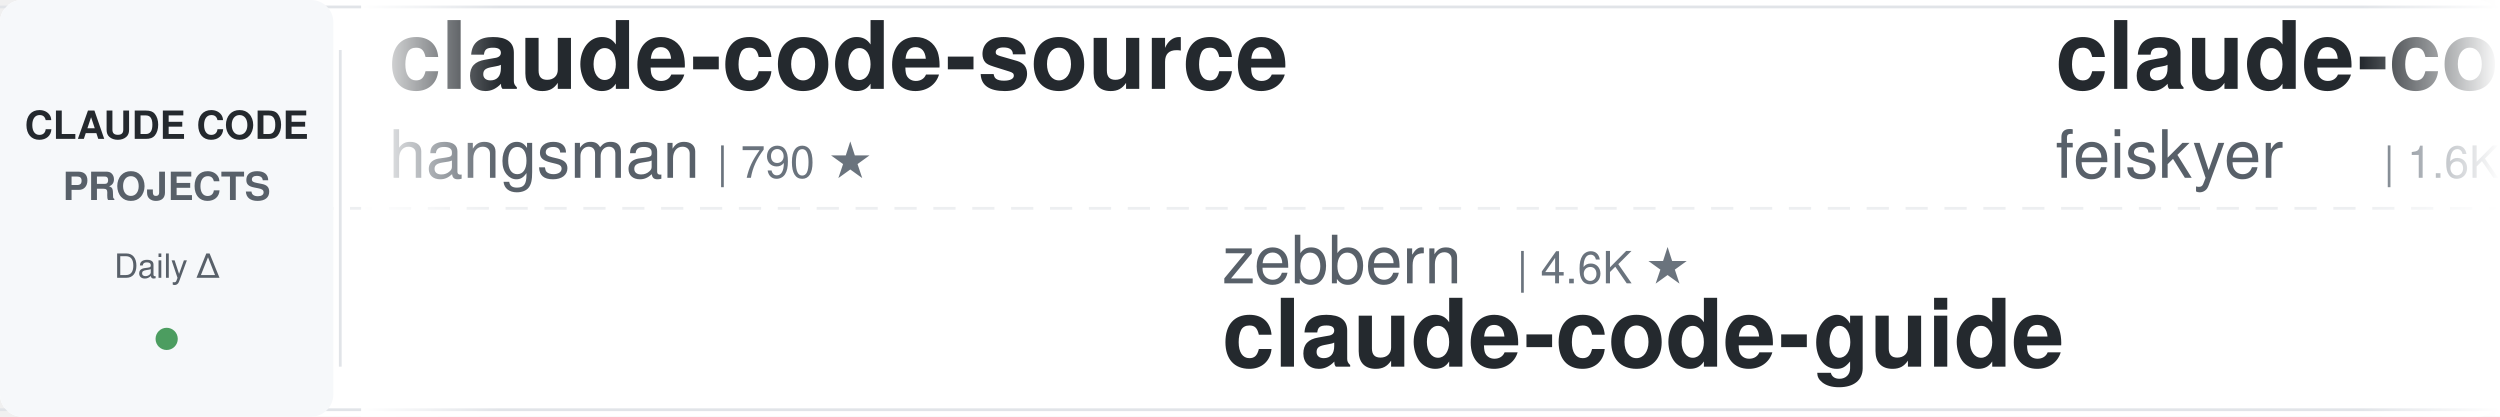
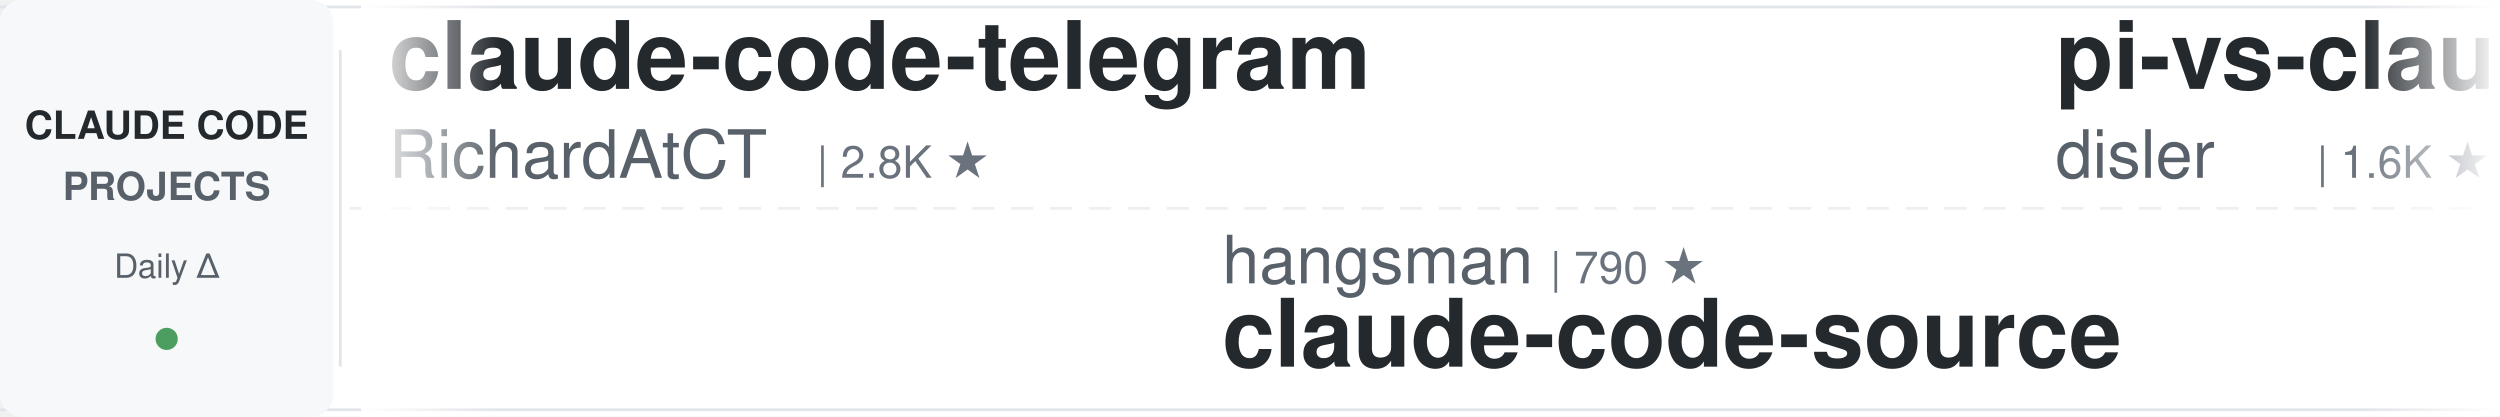
<svg xmlns="http://www.w3.org/2000/svg" width="900" height="150">
  <defs>
    <linearGradient id="leftFade" x1="0%" y1="0%" x2="100%" y2="0%">
      <stop offset="0%" style="stop-color:#ffffff;stop-opacity:1" />
      <stop offset="100%" style="stop-color:#ffffff;stop-opacity:0" />
    </linearGradient>
    <linearGradient id="rightFade" x1="0%" y1="0%" x2="100%" y2="0%">
      <stop offset="0%" style="stop-color:#ffffff;stop-opacity:0" />
      <stop offset="100%" style="stop-color:#ffffff;stop-opacity:1" />
    </linearGradient>
  </defs>
  <rect width="900" height="150" fill="#ffffff" rx="8" />
  <rect x="0" y="2" width="900" height="1" fill="#e1e4e8" />
  <rect x="0" y="147" width="900" height="1" fill="#e1e4e8" />
  <line x1="0" y1="75" x2="900" y2="75" stroke="#e1e4e8" stroke-width="1" stroke-dasharray="8 6" opacity="0.6" />
  <rect x="0" y="0" width="120" height="150" fill="#f6f8fa" rx="8" />
  <text x="60" y="50" font-family="-apple-system, BlinkMacSystemFont, 'Segoe UI', Helvetica, Arial, sans-serif" font-size="14" font-weight="600" fill="#24292e" text-anchor="middle">CLAUDE CODE</text>
  <text x="60" y="72" font-family="-apple-system, BlinkMacSystemFont, 'Segoe UI', Helvetica, Arial, sans-serif" font-size="14" font-weight="600" fill="#586069" text-anchor="middle">PROJECTS</text>
  <text x="60" y="100" font-family="-apple-system, BlinkMacSystemFont, 'Segoe UI', Helvetica, Arial, sans-serif" font-size="12" font-weight="500" fill="#586069" text-anchor="middle">Daily Δ</text>
  <circle cx="60" cy="122" r="4" fill="#22863a" opacity="0.8" />
  <rect x="122" y="18" width="1" height="114" fill="#e1e4e8" />
  <clipPath id="tickerClip">
    <rect x="130" y="0" width="770" height="150" />
  </clipPath>
  <g clip-path="url(#tickerClip)">
    <g id="tickerItems">
      <animateTransform attributeName="transform" attributeType="XML" type="translate" from="0 0" to="-3000 0" dur="54s" repeatCount="indefinite" />
      <g transform="translate(0, 0)">
-         <text x="140" y="32" font-family="-apple-system, BlinkMacSystemFont, 'Segoe UI', Helvetica, Arial, sans-serif" font-size="34" font-weight="600" fill="#24292e">claude-code-source</text>
-         <text x="140" y="64" font-family="-apple-system, BlinkMacSystemFont, 'Segoe UI', Helvetica, Arial, sans-serif" font-size="24" font-weight="400" fill="#586069">hangsman</text>
-         <text x="258" y="64" font-family="-apple-system, BlinkMacSystemFont, 'Segoe UI', Helvetica, Arial, sans-serif" font-size="16" font-weight="500" fill="#6a737d">| 790 ★</text>
+         <text x="140" y="32" font-family="-apple-system, BlinkMacSystemFont, 'Segoe UI', Helvetica, Arial, sans-serif" font-size="34" font-weight="600" fill="#24292e">claude-code-telegram</text>
+         <text x="140" y="64" font-family="-apple-system, BlinkMacSystemFont, 'Segoe UI', Helvetica, Arial, sans-serif" font-size="24" font-weight="400" fill="#586069">RichardAtCT</text>
+         <text x="294" y="64" font-family="-apple-system, BlinkMacSystemFont, 'Segoe UI', Helvetica, Arial, sans-serif" font-size="16" font-weight="500" fill="#6a737d">| 2.8K ★</text>
      </g>
      <g transform="translate(300, 0)">
-         <text x="140" y="102" font-family="-apple-system, BlinkMacSystemFont, 'Segoe UI', Helvetica, Arial, sans-serif" font-size="24" font-weight="400" fill="#586069">zebbern</text>
-         <text x="246" y="102" font-family="-apple-system, BlinkMacSystemFont, 'Segoe UI', Helvetica, Arial, sans-serif" font-size="16" font-weight="500" fill="#6a737d">| 4.6K ★</text>
-         <text x="140" y="132" font-family="-apple-system, BlinkMacSystemFont, 'Segoe UI', Helvetica, Arial, sans-serif" font-size="34" font-weight="600" fill="#24292e">claude-code-guide</text>
+         <text x="140" y="102" font-family="-apple-system, BlinkMacSystemFont, 'Segoe UI', Helvetica, Arial, sans-serif" font-size="24" font-weight="400" fill="#586069">hangsman</text>
+         <text x="258" y="102" font-family="-apple-system, BlinkMacSystemFont, 'Segoe UI', Helvetica, Arial, sans-serif" font-size="16" font-weight="500" fill="#6a737d">| 790 ★</text>
+         <text x="140" y="132" font-family="-apple-system, BlinkMacSystemFont, 'Segoe UI', Helvetica, Arial, sans-serif" font-size="34" font-weight="600" fill="#24292e">claude-code-source</text>
      </g>
      <g transform="translate(600, 0)">
-         <text x="140" y="32" font-family="-apple-system, BlinkMacSystemFont, 'Segoe UI', Helvetica, Arial, sans-serif" font-size="34" font-weight="600" fill="#24292e">claude-code-settings</text>
-         <text x="140" y="64" font-family="-apple-system, BlinkMacSystemFont, 'Segoe UI', Helvetica, Arial, sans-serif" font-size="24" font-weight="400" fill="#586069">feiskyer</text>
-         <text x="258" y="64" font-family="-apple-system, BlinkMacSystemFont, 'Segoe UI', Helvetica, Arial, sans-serif" font-size="16" font-weight="500" fill="#6a737d">| 1.6K ★</text>
+         <text x="140" y="32" font-family="-apple-system, BlinkMacSystemFont, 'Segoe UI', Helvetica, Arial, sans-serif" font-size="34" font-weight="600" fill="#24292e">pi-vs-claude-code</text>
+         <text x="140" y="64" font-family="-apple-system, BlinkMacSystemFont, 'Segoe UI', Helvetica, Arial, sans-serif" font-size="24" font-weight="400" fill="#586069">disler</text>
+         <text x="234" y="64" font-family="-apple-system, BlinkMacSystemFont, 'Segoe UI', Helvetica, Arial, sans-serif" font-size="16" font-weight="500" fill="#6a737d">| 1.6K ★</text>
      </g>
      <g transform="translate(900, 0)">
-         <text x="140" y="102" font-family="-apple-system, BlinkMacSystemFont, 'Segoe UI', Helvetica, Arial, sans-serif" font-size="24" font-weight="400" fill="#586069">xu-xiang</text>
-         <text x="258" y="102" font-family="-apple-system, BlinkMacSystemFont, 'Segoe UI', Helvetica, Arial, sans-serif" font-size="16" font-weight="500" fill="#6a737d">| 1.9K ★</text>
-         <text x="140" y="132" font-family="-apple-system, BlinkMacSystemFont, 'Segoe UI', Helvetica, Arial, sans-serif" font-size="34" font-weight="600" fill="#24292e">everything-claude-code-z...</text>
+         <text x="140" y="102" font-family="-apple-system, BlinkMacSystemFont, 'Segoe UI', Helvetica, Arial, sans-serif" font-size="24" font-weight="400" fill="#586069">FlorianBruniaux</text>
+         <text x="342" y="102" font-family="-apple-system, BlinkMacSystemFont, 'Segoe UI', Helvetica, Arial, sans-serif" font-size="16" font-weight="500" fill="#6a737d">| 5.8K ★</text>
+         <text x="140" y="132" font-family="-apple-system, BlinkMacSystemFont, 'Segoe UI', Helvetica, Arial, sans-serif" font-size="34" font-weight="600" fill="#24292e">claude-code-ultimate-gui...</text>
      </g>
      <g transform="translate(1200, 0)">
-         <text x="140" y="32" font-family="-apple-system, BlinkMacSystemFont, 'Segoe UI', Helvetica, Arial, sans-serif" font-size="34" font-weight="600" fill="#24292e">claude-code-source</text>
-         <text x="140" y="64" font-family="-apple-system, BlinkMacSystemFont, 'Segoe UI', Helvetica, Arial, sans-serif" font-size="24" font-weight="400" fill="#586069">JrCx7scC</text>
-         <text x="258" y="64" font-family="-apple-system, BlinkMacSystemFont, 'Segoe UI', Helvetica, Arial, sans-serif" font-size="16" font-weight="500" fill="#6a737d">| 374 ★</text>
+         <text x="140" y="32" font-family="-apple-system, BlinkMacSystemFont, 'Segoe UI', Helvetica, Arial, sans-serif" font-size="34" font-weight="600" fill="#24292e">claude-code-tips</text>
+         <text x="140" y="64" font-family="-apple-system, BlinkMacSystemFont, 'Segoe UI', Helvetica, Arial, sans-serif" font-size="24" font-weight="400" fill="#586069">ykdojo</text>
+         <text x="234" y="64" font-family="-apple-system, BlinkMacSystemFont, 'Segoe UI', Helvetica, Arial, sans-serif" font-size="16" font-weight="500" fill="#6a737d">| 9.9K ★</text>
      </g>
      <g transform="translate(1500, 0)">
-         <text x="140" y="102" font-family="-apple-system, BlinkMacSystemFont, 'Segoe UI', Helvetica, Arial, sans-serif" font-size="24" font-weight="400" fill="#586069">fuergaosi233</text>
-         <text x="306" y="102" font-family="-apple-system, BlinkMacSystemFont, 'Segoe UI', Helvetica, Arial, sans-serif" font-size="16" font-weight="500" fill="#6a737d">| 2.8K ★</text>
-         <text x="140" y="132" font-family="-apple-system, BlinkMacSystemFont, 'Segoe UI', Helvetica, Arial, sans-serif" font-size="34" font-weight="600" fill="#24292e">claude-code-proxy</text>
+         <text x="140" y="102" font-family="-apple-system, BlinkMacSystemFont, 'Segoe UI', Helvetica, Arial, sans-serif" font-size="24" font-weight="400" fill="#586069">https-deeplearning-ai</text>
+         <text x="414" y="102" font-family="-apple-system, BlinkMacSystemFont, 'Segoe UI', Helvetica, Arial, sans-serif" font-size="16" font-weight="500" fill="#6a737d">| 544 ★</text>
+         <text x="140" y="132" font-family="-apple-system, BlinkMacSystemFont, 'Segoe UI', Helvetica, Arial, sans-serif" font-size="34" font-weight="600" fill="#24292e">sc-claude-code-files</text>
      </g>
      <g transform="translate(1800, 0)">
-         <text x="140" y="32" font-family="-apple-system, BlinkMacSystemFont, 'Segoe UI', Helvetica, Arial, sans-serif" font-size="34" font-weight="600" fill="#24292e">Claude-Code-Game-Studios</text>
-         <text x="140" y="64" font-family="-apple-system, BlinkMacSystemFont, 'Segoe UI', Helvetica, Arial, sans-serif" font-size="24" font-weight="400" fill="#586069">Donchitos</text>
-         <text x="270" y="64" font-family="-apple-system, BlinkMacSystemFont, 'Segoe UI', Helvetica, Arial, sans-serif" font-size="16" font-weight="500" fill="#6a737d">| 24.5K ★</text>
+         <text x="140" y="32" font-family="-apple-system, BlinkMacSystemFont, 'Segoe UI', Helvetica, Arial, sans-serif" font-size="34" font-weight="600" fill="#24292e">claude-coder</text>
+         <text x="140" y="64" font-family="-apple-system, BlinkMacSystemFont, 'Segoe UI', Helvetica, Arial, sans-serif" font-size="24" font-weight="400" fill="#586069">kodu-ai</text>
+         <text x="246" y="64" font-family="-apple-system, BlinkMacSystemFont, 'Segoe UI', Helvetica, Arial, sans-serif" font-size="16" font-weight="500" fill="#6a737d">| 5.2K ★</text>
      </g>
      <g transform="translate(2100, 0)">
-         <text x="140" y="102" font-family="-apple-system, BlinkMacSystemFont, 'Segoe UI', Helvetica, Arial, sans-serif" font-size="24" font-weight="400" fill="#586069">ykdojo</text>
-         <text x="234" y="102" font-family="-apple-system, BlinkMacSystemFont, 'Segoe UI', Helvetica, Arial, sans-serif" font-size="16" font-weight="500" fill="#6a737d">| 9.9K ★</text>
-         <text x="140" y="132" font-family="-apple-system, BlinkMacSystemFont, 'Segoe UI', Helvetica, Arial, sans-serif" font-size="34" font-weight="600" fill="#24292e">claude-code-tips</text>
+         <text x="140" y="102" font-family="-apple-system, BlinkMacSystemFont, 'Segoe UI', Helvetica, Arial, sans-serif" font-size="24" font-weight="400" fill="#586069">anthropics</text>
+         <text x="282" y="102" font-family="-apple-system, BlinkMacSystemFont, 'Segoe UI', Helvetica, Arial, sans-serif" font-size="16" font-weight="500" fill="#6a737d">| 8.7K ★</text>
+         <text x="140" y="132" font-family="-apple-system, BlinkMacSystemFont, 'Segoe UI', Helvetica, Arial, sans-serif" font-size="34" font-weight="600" fill="#24292e">claude-code-action</text>
      </g>
      <g transform="translate(2400, 0)">
-         <text x="140" y="32" font-family="-apple-system, BlinkMacSystemFont, 'Segoe UI', Helvetica, Arial, sans-serif" font-size="34" font-weight="600" fill="#24292e">awesome-claude-code-suba...</text>
-         <text x="140" y="64" font-family="-apple-system, BlinkMacSystemFont, 'Segoe UI', Helvetica, Arial, sans-serif" font-size="24" font-weight="400" fill="#586069">VoltAgent</text>
-         <text x="270" y="64" font-family="-apple-system, BlinkMacSystemFont, 'Segoe UI', Helvetica, Arial, sans-serif" font-size="16" font-weight="500" fill="#6a737d">| 24.6K ★</text>
+         <text x="140" y="32" font-family="-apple-system, BlinkMacSystemFont, 'Segoe UI', Helvetica, Arial, sans-serif" font-size="34" font-weight="600" fill="#24292e">claude-code-guide</text>
+         <text x="140" y="64" font-family="-apple-system, BlinkMacSystemFont, 'Segoe UI', Helvetica, Arial, sans-serif" font-size="24" font-weight="400" fill="#586069">Cranot</text>
+         <text x="234" y="64" font-family="-apple-system, BlinkMacSystemFont, 'Segoe UI', Helvetica, Arial, sans-serif" font-size="16" font-weight="500" fill="#6a737d">| 2.9K ★</text>
      </g>
      <g transform="translate(2700, 0)">
-         <text x="140" y="102" font-family="-apple-system, BlinkMacSystemFont, 'Segoe UI', Helvetica, Arial, sans-serif" font-size="24" font-weight="400" fill="#586069">musistudio</text>
-         <text x="282" y="102" font-family="-apple-system, BlinkMacSystemFont, 'Segoe UI', Helvetica, Arial, sans-serif" font-size="16" font-weight="500" fill="#6a737d">| 36.9K ★</text>
-         <text x="140" y="132" font-family="-apple-system, BlinkMacSystemFont, 'Segoe UI', Helvetica, Arial, sans-serif" font-size="34" font-weight="600" fill="#24292e">claude-code-router</text>
+         <text x="140" y="102" font-family="-apple-system, BlinkMacSystemFont, 'Segoe UI', Helvetica, Arial, sans-serif" font-size="24" font-weight="400" fill="#586069">JrCx7scC</text>
+         <text x="258" y="102" font-family="-apple-system, BlinkMacSystemFont, 'Segoe UI', Helvetica, Arial, sans-serif" font-size="16" font-weight="500" fill="#6a737d">| 374 ★</text>
+         <text x="140" y="132" font-family="-apple-system, BlinkMacSystemFont, 'Segoe UI', Helvetica, Arial, sans-serif" font-size="34" font-weight="600" fill="#24292e">claude-code-source</text>
      </g>
      <g transform="translate(3000, 0)">
-         <text x="140" y="32" font-family="-apple-system, BlinkMacSystemFont, 'Segoe UI', Helvetica, Arial, sans-serif" font-size="34" font-weight="600" fill="#24292e">claude-code-source</text>
-         <text x="140" y="64" font-family="-apple-system, BlinkMacSystemFont, 'Segoe UI', Helvetica, Arial, sans-serif" font-size="24" font-weight="400" fill="#586069">hangsman</text>
-         <text x="258" y="64" font-family="-apple-system, BlinkMacSystemFont, 'Segoe UI', Helvetica, Arial, sans-serif" font-size="16" font-weight="500" fill="#6a737d">| 790 ★</text>
+         <text x="140" y="32" font-family="-apple-system, BlinkMacSystemFont, 'Segoe UI', Helvetica, Arial, sans-serif" font-size="34" font-weight="600" fill="#24292e">claude-code-telegram</text>
+         <text x="140" y="64" font-family="-apple-system, BlinkMacSystemFont, 'Segoe UI', Helvetica, Arial, sans-serif" font-size="24" font-weight="400" fill="#586069">RichardAtCT</text>
+         <text x="294" y="64" font-family="-apple-system, BlinkMacSystemFont, 'Segoe UI', Helvetica, Arial, sans-serif" font-size="16" font-weight="500" fill="#6a737d">| 2.8K ★</text>
      </g>
      <g transform="translate(3300, 0)">
-         <text x="140" y="102" font-family="-apple-system, BlinkMacSystemFont, 'Segoe UI', Helvetica, Arial, sans-serif" font-size="24" font-weight="400" fill="#586069">zebbern</text>
-         <text x="246" y="102" font-family="-apple-system, BlinkMacSystemFont, 'Segoe UI', Helvetica, Arial, sans-serif" font-size="16" font-weight="500" fill="#6a737d">| 4.6K ★</text>
-         <text x="140" y="132" font-family="-apple-system, BlinkMacSystemFont, 'Segoe UI', Helvetica, Arial, sans-serif" font-size="34" font-weight="600" fill="#24292e">claude-code-guide</text>
+         <text x="140" y="102" font-family="-apple-system, BlinkMacSystemFont, 'Segoe UI', Helvetica, Arial, sans-serif" font-size="24" font-weight="400" fill="#586069">hangsman</text>
+         <text x="258" y="102" font-family="-apple-system, BlinkMacSystemFont, 'Segoe UI', Helvetica, Arial, sans-serif" font-size="16" font-weight="500" fill="#6a737d">| 790 ★</text>
+         <text x="140" y="132" font-family="-apple-system, BlinkMacSystemFont, 'Segoe UI', Helvetica, Arial, sans-serif" font-size="34" font-weight="600" fill="#24292e">claude-code-source</text>
      </g>
      <g transform="translate(3600, 0)">
-         <text x="140" y="32" font-family="-apple-system, BlinkMacSystemFont, 'Segoe UI', Helvetica, Arial, sans-serif" font-size="34" font-weight="600" fill="#24292e">claude-code-settings</text>
-         <text x="140" y="64" font-family="-apple-system, BlinkMacSystemFont, 'Segoe UI', Helvetica, Arial, sans-serif" font-size="24" font-weight="400" fill="#586069">feiskyer</text>
-         <text x="258" y="64" font-family="-apple-system, BlinkMacSystemFont, 'Segoe UI', Helvetica, Arial, sans-serif" font-size="16" font-weight="500" fill="#6a737d">| 1.6K ★</text>
+         <text x="140" y="32" font-family="-apple-system, BlinkMacSystemFont, 'Segoe UI', Helvetica, Arial, sans-serif" font-size="34" font-weight="600" fill="#24292e">pi-vs-claude-code</text>
+         <text x="140" y="64" font-family="-apple-system, BlinkMacSystemFont, 'Segoe UI', Helvetica, Arial, sans-serif" font-size="24" font-weight="400" fill="#586069">disler</text>
+         <text x="234" y="64" font-family="-apple-system, BlinkMacSystemFont, 'Segoe UI', Helvetica, Arial, sans-serif" font-size="16" font-weight="500" fill="#6a737d">| 1.6K ★</text>
      </g>
      <g transform="translate(3900, 0)">
-         <text x="140" y="102" font-family="-apple-system, BlinkMacSystemFont, 'Segoe UI', Helvetica, Arial, sans-serif" font-size="24" font-weight="400" fill="#586069">xu-xiang</text>
-         <text x="258" y="102" font-family="-apple-system, BlinkMacSystemFont, 'Segoe UI', Helvetica, Arial, sans-serif" font-size="16" font-weight="500" fill="#6a737d">| 1.9K ★</text>
-         <text x="140" y="132" font-family="-apple-system, BlinkMacSystemFont, 'Segoe UI', Helvetica, Arial, sans-serif" font-size="34" font-weight="600" fill="#24292e">everything-claude-code-z...</text>
+         <text x="140" y="102" font-family="-apple-system, BlinkMacSystemFont, 'Segoe UI', Helvetica, Arial, sans-serif" font-size="24" font-weight="400" fill="#586069">FlorianBruniaux</text>
+         <text x="342" y="102" font-family="-apple-system, BlinkMacSystemFont, 'Segoe UI', Helvetica, Arial, sans-serif" font-size="16" font-weight="500" fill="#6a737d">| 5.8K ★</text>
+         <text x="140" y="132" font-family="-apple-system, BlinkMacSystemFont, 'Segoe UI', Helvetica, Arial, sans-serif" font-size="34" font-weight="600" fill="#24292e">claude-code-ultimate-gui...</text>
      </g>
    </g>
  </g>
  <rect x="130" y="0" width="50" height="150" fill="url(#leftFade)" />
  <rect x="850" y="0" width="50" height="150" fill="url(#rightFade)" />
</svg>
